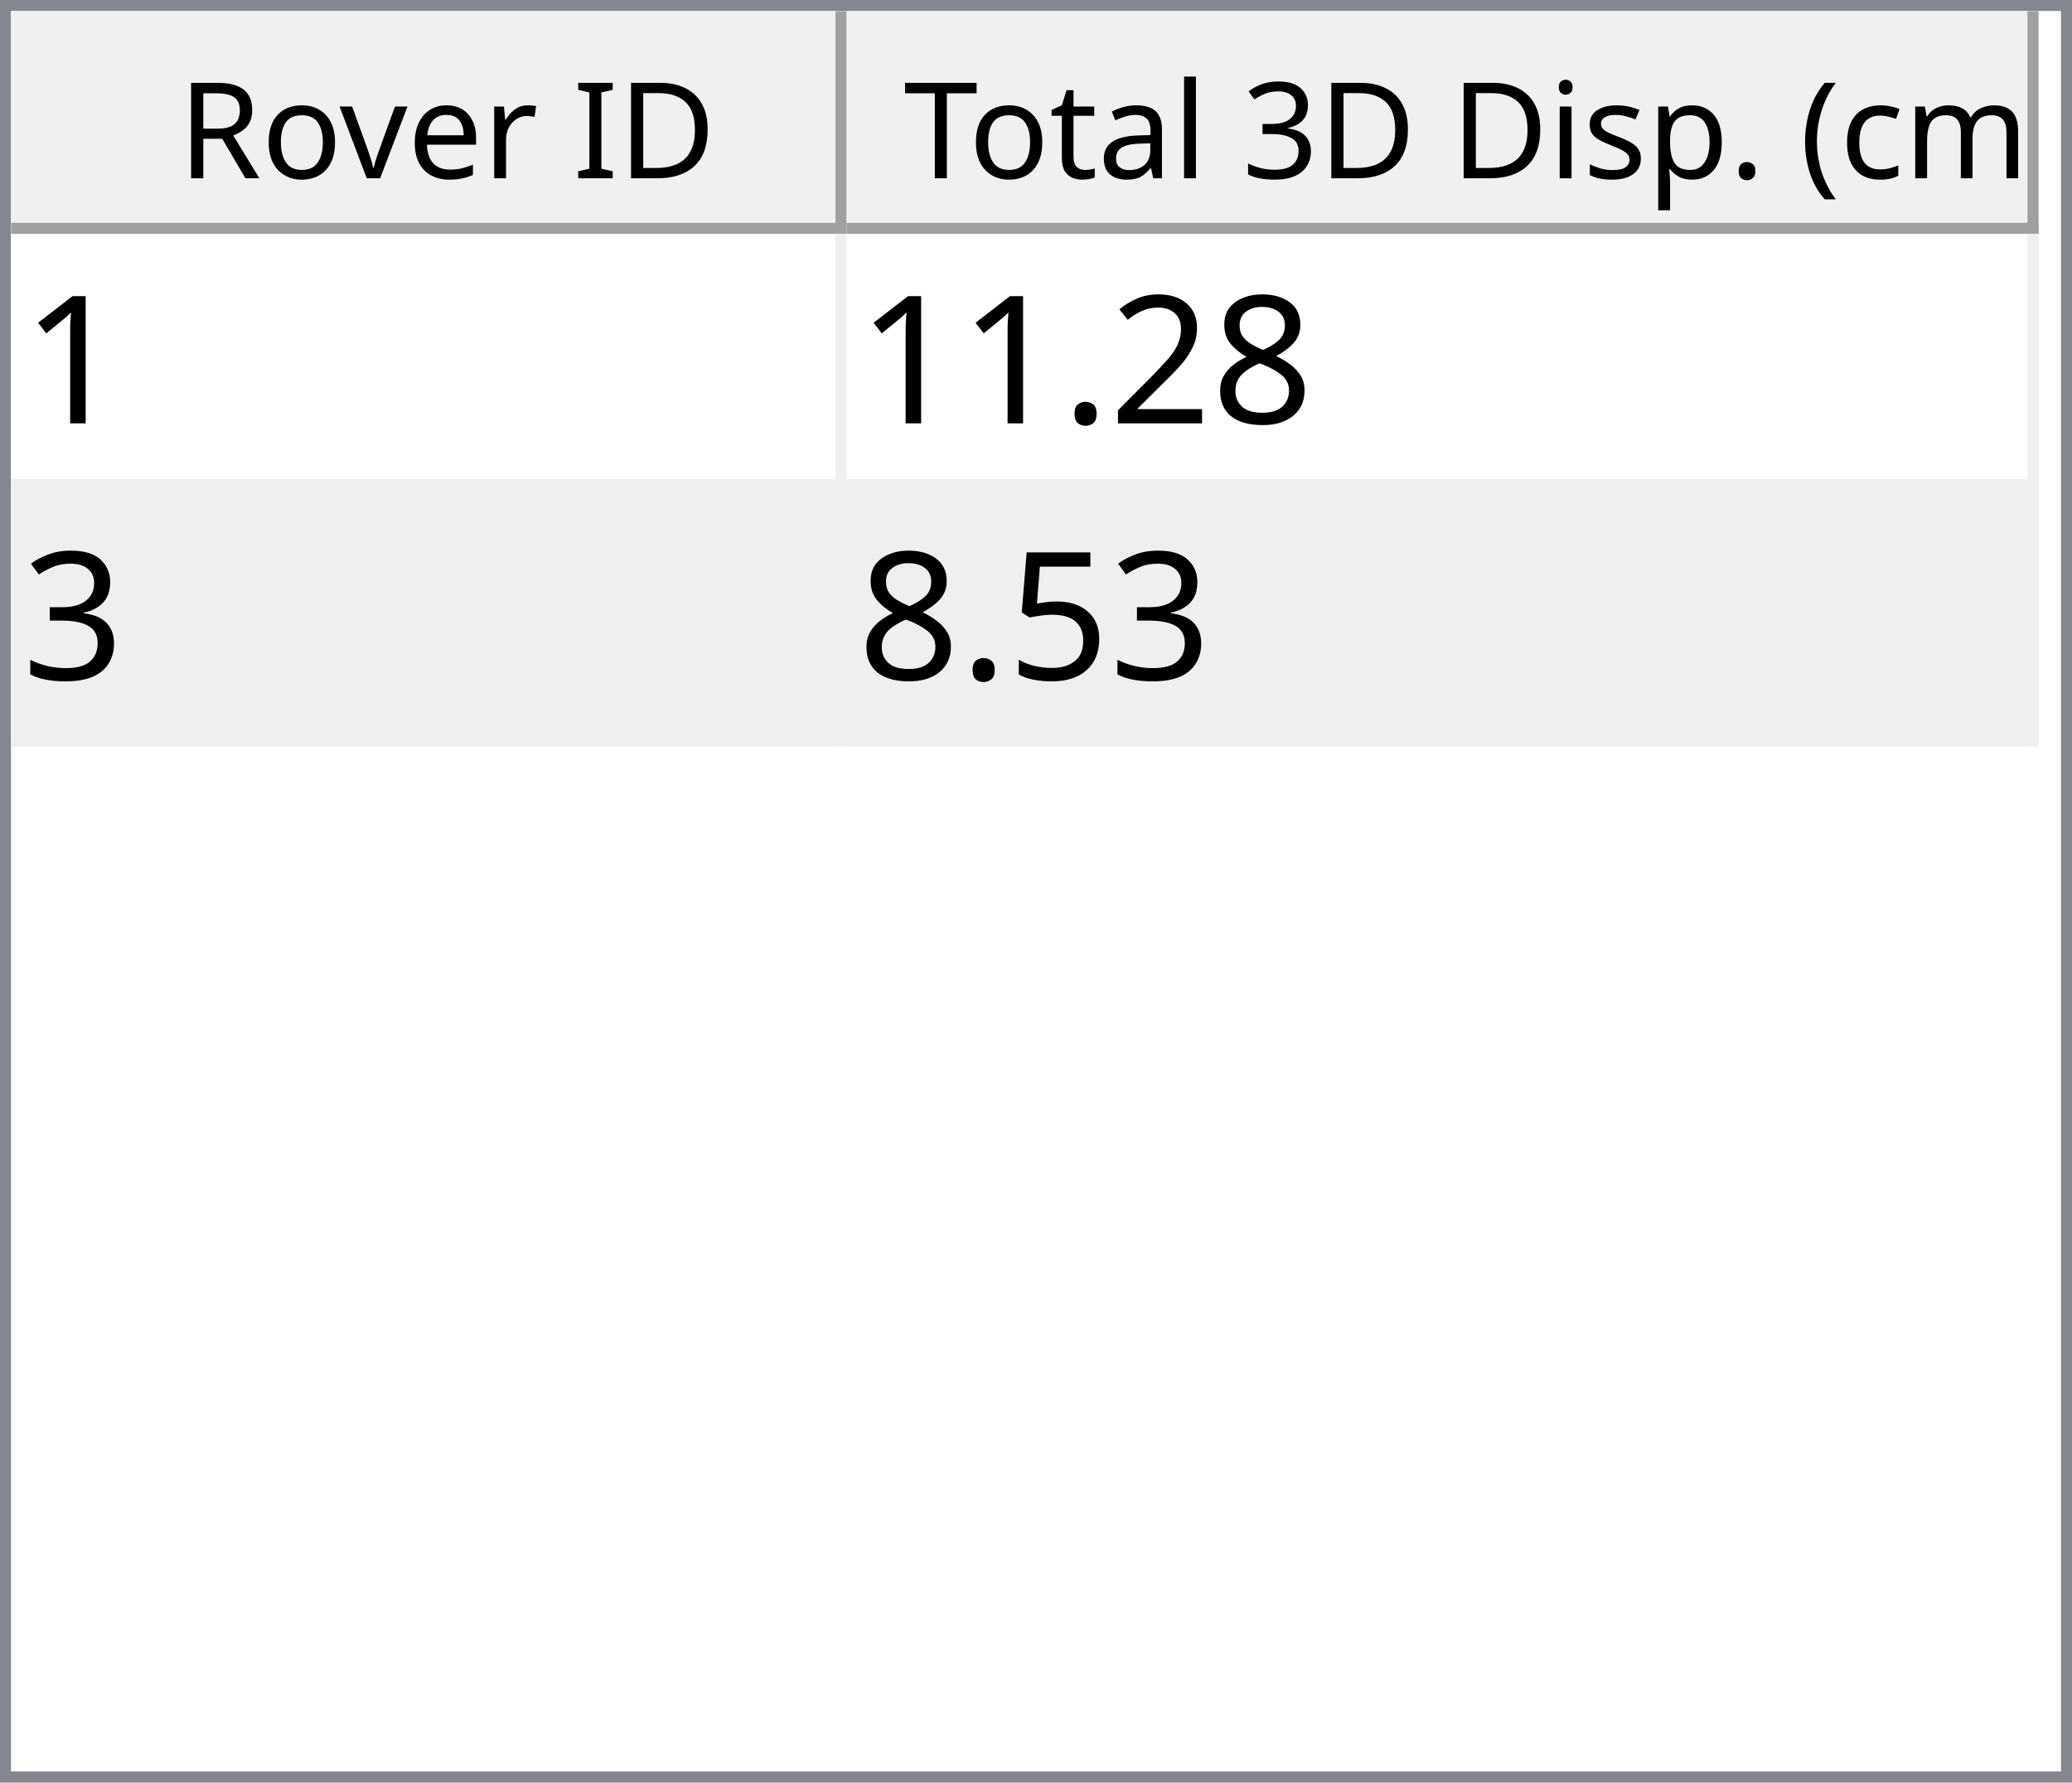
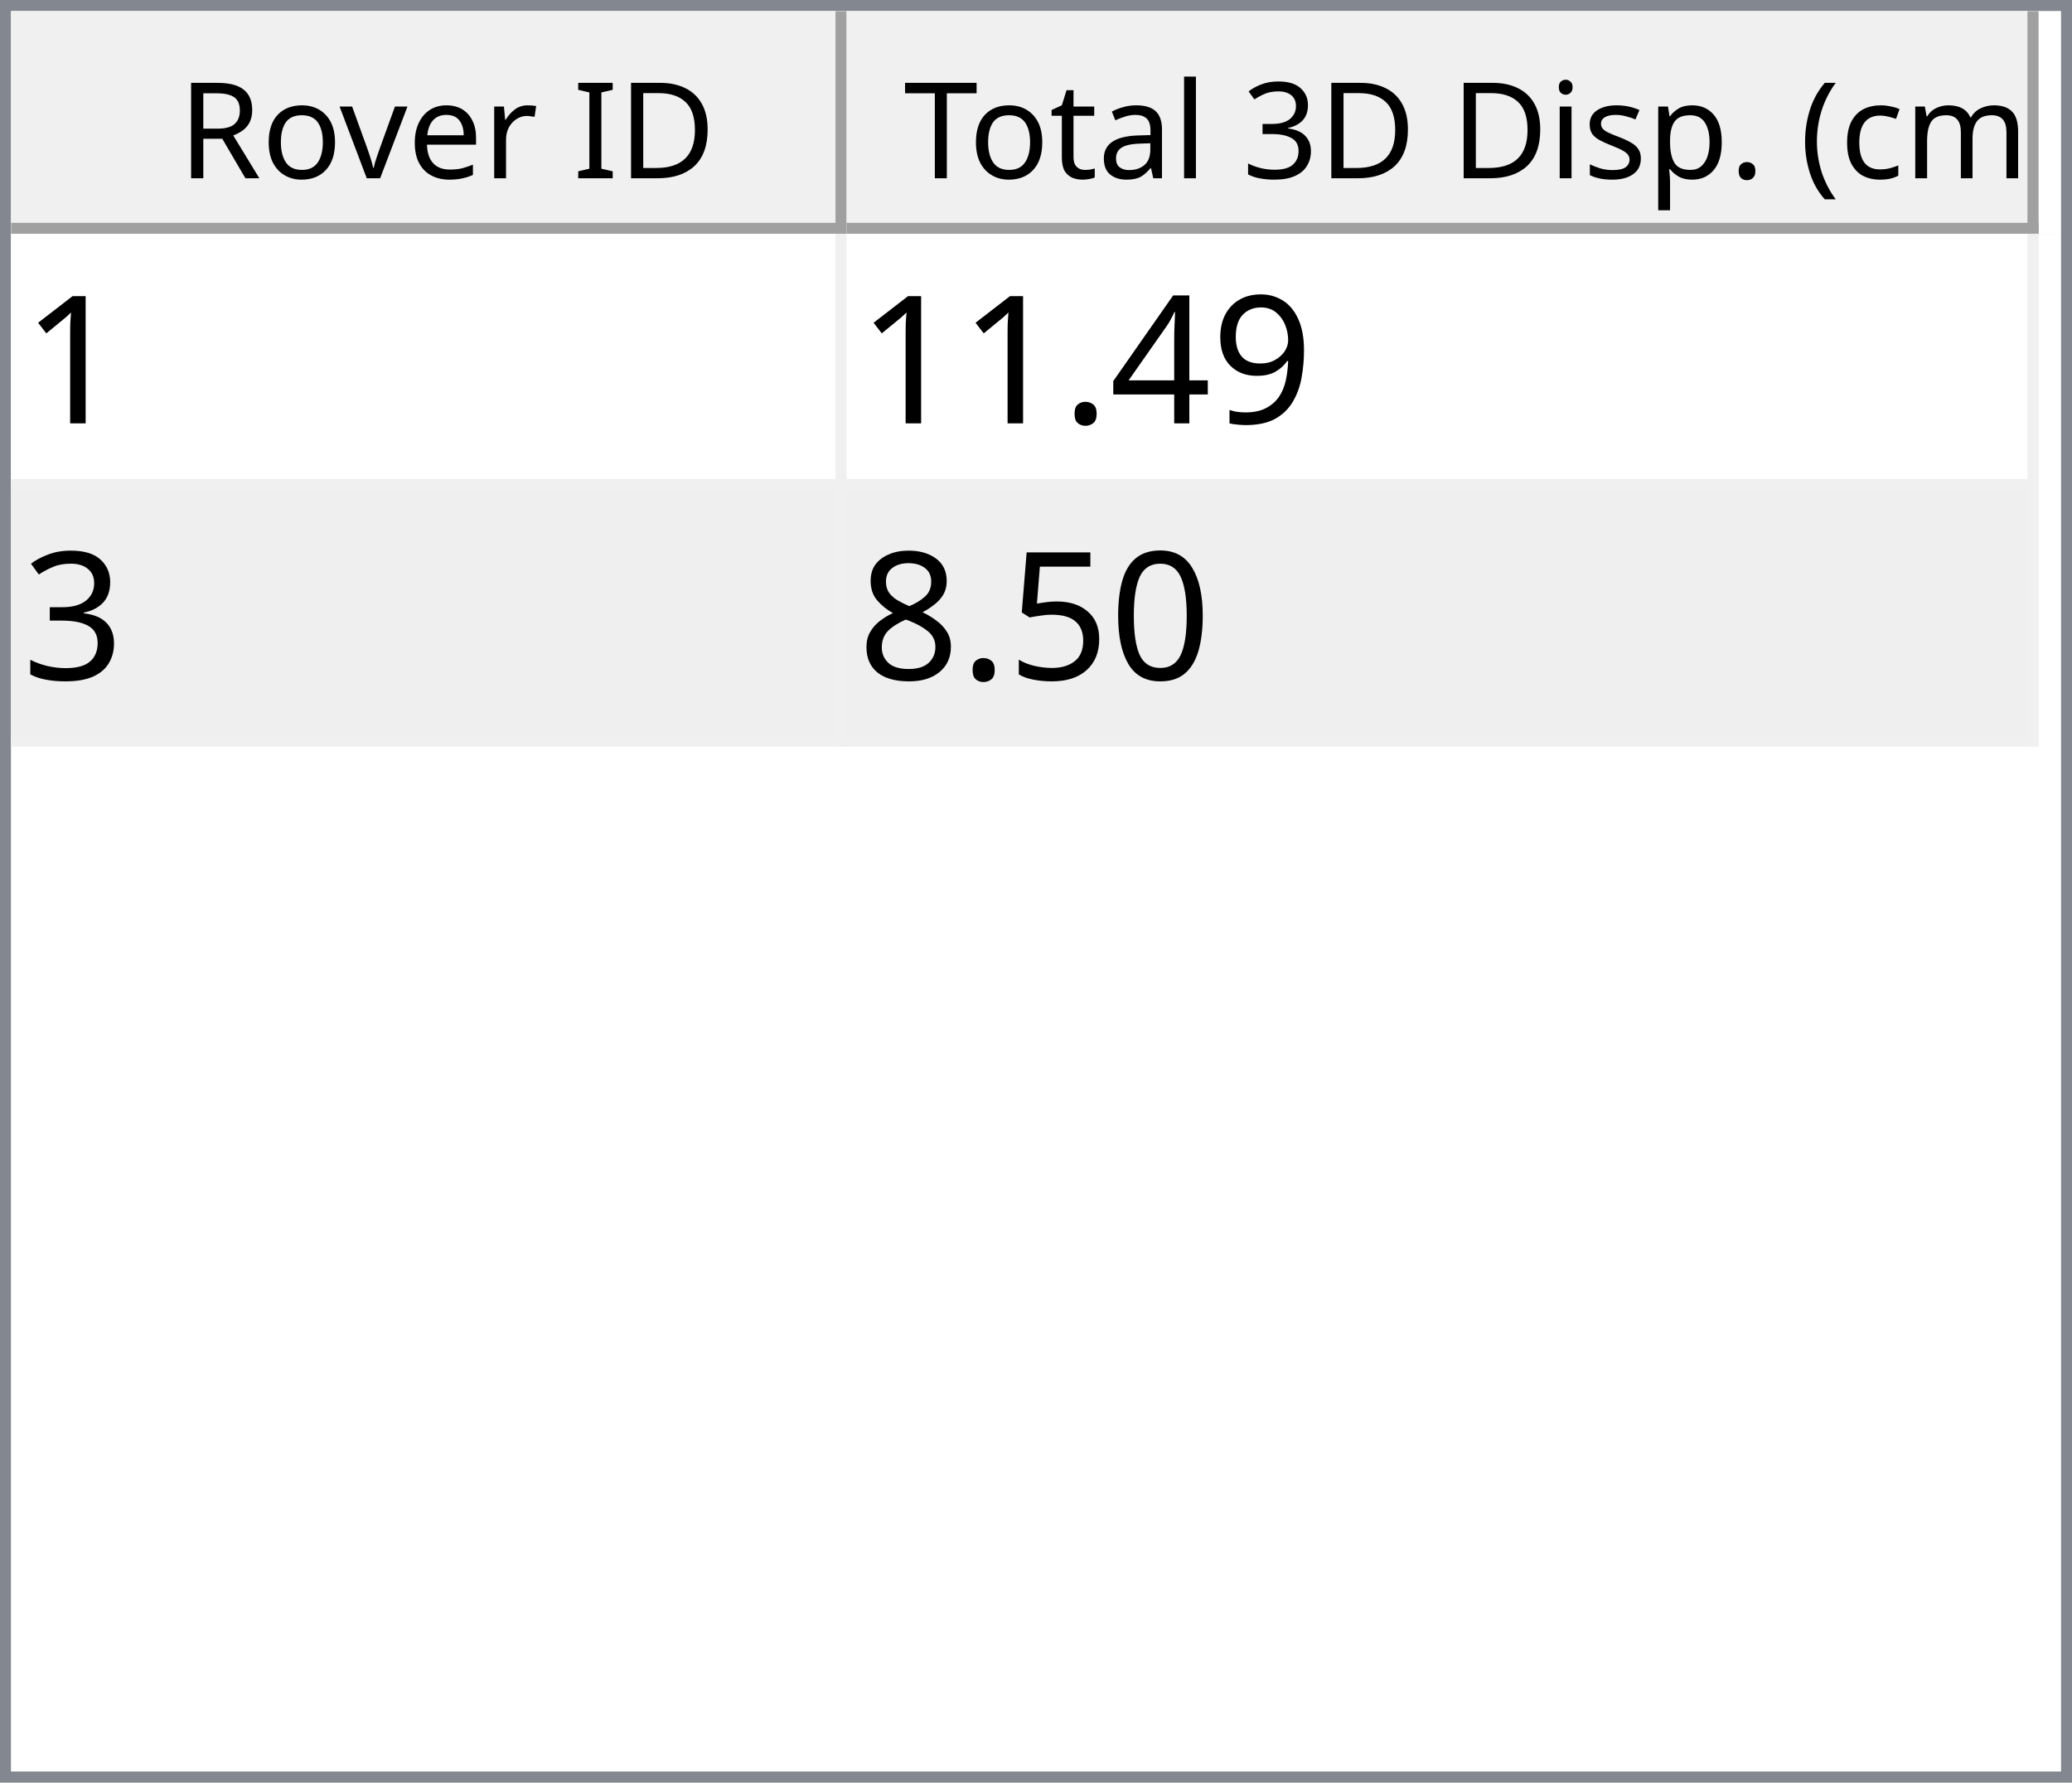
<svg xmlns="http://www.w3.org/2000/svg" style="fill-opacity:1; color-rendering:auto; color-interpolation:auto; text-rendering:auto; stroke:black; stroke-linecap:square; stroke-miterlimit:10; shape-rendering:auto; stroke-opacity:1; fill:black; stroke-dasharray:none; font-weight:normal; stroke-width:1; font-family:'Dialog'; font-style:normal; stroke-linejoin:miter; font-size:12px; stroke-dashoffset:0; image-rendering:auto;" width="186" height="160">
  <defs id="genericDefs" />
  <g>
    <defs id="defs1">
      <clipPath clipPathUnits="userSpaceOnUse" id="clipPath1">
        <path d="M0 0 L186 0 L186 160 L0 160 L0 0 Z" />
      </clipPath>
      <clipPath clipPathUnits="userSpaceOnUse" id="clipPath2">
        <path d="M0 0 L0 160 L186 160 L186 0 Z" />
      </clipPath>
      <clipPath clipPathUnits="userSpaceOnUse" id="clipPath3">
        <path d="M0 0 L0 20 L184 20 L184 0 Z" />
      </clipPath>
      <clipPath clipPathUnits="userSpaceOnUse" id="clipPath4">
        <path d="M0 0 L0 20 L75 20 L75 0 Z" />
      </clipPath>
      <clipPath clipPathUnits="userSpaceOnUse" id="clipPath5">
        <path d="M1 1 L1 19 L74 19 L74 1 Z" />
      </clipPath>
      <clipPath clipPathUnits="userSpaceOnUse" id="clipPath6">
        <path d="M0 0 L0 18 L73 18 L73 0 Z" />
      </clipPath>
      <clipPath clipPathUnits="userSpaceOnUse" id="clipPath7">
        <path d="M-0.5 -0.5 L-0.5 19.5 L74.5 19.5 L74.5 -0.5 Z" />
      </clipPath>
      <clipPath clipPathUnits="userSpaceOnUse" id="clipPath8">
        <path d="M0 0 L0 20 L107 20 L107 0 Z" />
      </clipPath>
      <clipPath clipPathUnits="userSpaceOnUse" id="clipPath9">
        <path d="M1 1 L1 19 L106 19 L106 1 Z" />
      </clipPath>
      <clipPath clipPathUnits="userSpaceOnUse" id="clipPath10">
        <path d="M0 0 L0 18 L105 18 L105 0 Z" />
      </clipPath>
      <clipPath clipPathUnits="userSpaceOnUse" id="clipPath11">
        <path d="M-0.5 -0.5 L-0.5 19.5 L106.5 19.5 L106.5 -0.5 Z" />
      </clipPath>
      <clipPath clipPathUnits="userSpaceOnUse" id="clipPath12">
        <path d="M0 0 L0 138 L184 138 L184 0 Z" />
      </clipPath>
      <clipPath clipPathUnits="userSpaceOnUse" id="clipPath13">
        <path d="M0 0 L0 46 L182 46 L182 0 Z" />
      </clipPath>
      <clipPath clipPathUnits="userSpaceOnUse" id="clipPath14">
        <path d="M-0.5 -0.5 L-0.5 45.5 L181.5 45.5 L181.5 -0.5 Z" />
      </clipPath>
      <clipPath clipPathUnits="userSpaceOnUse" id="clipPath15">
        <path d="M0 0 L0 22 L74 22 L74 0 Z" />
      </clipPath>
      <clipPath clipPathUnits="userSpaceOnUse" id="clipPath16">
        <path d="M0 0 L0 22 L106 22 L106 0 Z" />
      </clipPath>
      <font horiz-adv-x="64.551" id="font1">
        <font-face ascent="107.91" descent="25.098" units-per-em="100" style="font-style:normal; font-family:Segoe UI; font-weight:normal;" />
        <missing-glyph horiz-adv-x="64.551" d="M8.109 0 L8.109 68.266 L56.453 68.266 L56.453 0 L8.109 0 ZM15.328 7.234 L49.219 7.234 L49.219 61.031 L15.328 61.031 L15.328 7.234 Z" />
        <glyph unicode="D" horiz-adv-x="70.117" d="M9.188 0 L9.188 70.016 L28.516 70.016 Q65.531 70.016 65.531 35.891 Q65.531 19.672 55.25 9.836 Q44.969 0 27.734 0 L9.188 0 ZM17.391 62.594 L17.391 7.422 L27.828 7.422 Q41.609 7.422 49.273 14.797 Q56.938 22.172 56.938 35.688 Q56.938 62.594 28.328 62.594 L17.391 62.594 Z" />
        <glyph unicode="I" horiz-adv-x="26.611" d="M17.391 0 L9.188 0 L9.188 70.016 L17.391 70.016 L17.391 0 Z" />
        <glyph unicode=" " horiz-adv-x="27.393" d="" />
        <glyph unicode="r" horiz-adv-x="34.766" d="M34.188 41.891 Q32.078 43.5 28.125 43.5 Q23 43.5 19.555 38.672 Q16.109 33.844 16.109 25.484 L16.109 0 L8.109 0 L8.109 50 L16.109 50 L16.109 39.703 L16.312 39.703 Q18.016 44.969 21.531 47.922 Q25.047 50.875 29.391 50.875 Q32.516 50.875 34.188 50.203 L34.188 41.891 Z" />
        <glyph unicode="e" horiz-adv-x="52.295" d="M48.297 23 L12.984 23 Q13.188 14.656 17.484 10.109 Q21.781 5.562 29.297 5.562 Q37.75 5.562 44.828 11.141 L44.828 3.609 Q38.234 -1.172 27.391 -1.172 Q16.797 -1.172 10.742 5.641 Q4.688 12.453 4.688 24.812 Q4.688 36.469 11.305 43.82 Q17.922 51.172 27.734 51.172 Q37.547 51.172 42.922 44.828 Q48.297 38.484 48.297 27.203 L48.297 23 ZM40.094 29.781 Q40.047 36.719 36.75 40.578 Q33.453 44.438 27.594 44.438 Q21.922 44.438 17.969 40.383 Q14.016 36.328 13.094 29.781 L40.094 29.781 Z" />
        <glyph unicode="v" horiz-adv-x="47.9" d="M47.406 50 L27.484 0 L19.625 0 L0.688 50 L9.469 50 L22.172 13.672 Q23.578 9.672 23.922 6.688 L24.125 6.688 Q24.609 10.453 25.688 13.484 L38.969 50 L47.406 50 Z" />
        <glyph unicode="o" horiz-adv-x="58.594" d="M29 -1.172 Q17.922 -1.172 11.305 5.836 Q4.688 12.844 4.688 24.422 Q4.688 37.016 11.57 44.094 Q18.453 51.172 30.172 51.172 Q41.359 51.172 47.633 44.289 Q53.906 37.406 53.906 25.203 Q53.906 13.234 47.141 6.031 Q40.375 -1.172 29 -1.172 ZM29.594 44.438 Q21.875 44.438 17.383 39.188 Q12.891 33.938 12.891 24.703 Q12.891 15.828 17.43 10.695 Q21.969 5.562 29.594 5.562 Q37.359 5.562 41.531 10.594 Q45.703 15.625 45.703 24.906 Q45.703 34.281 41.531 39.359 Q37.359 44.438 29.594 44.438 Z" />
        <glyph unicode="R" horiz-adv-x="59.814" d="M59.375 0 L49.609 0 L37.891 19.625 Q36.281 22.359 34.766 24.289 Q33.25 26.219 31.664 27.438 Q30.078 28.656 28.25 29.219 Q26.422 29.781 24.125 29.781 L17.391 29.781 L17.391 0 L9.188 0 L9.188 70.016 L30.078 70.016 Q34.672 70.016 38.555 68.867 Q42.438 67.719 45.289 65.375 Q48.141 63.031 49.758 59.547 Q51.375 56.062 51.375 51.375 Q51.375 47.703 50.273 44.656 Q49.172 41.609 47.148 39.211 Q45.125 36.812 42.266 35.133 Q39.406 33.453 35.844 32.516 L35.844 32.328 Q37.594 31.547 38.891 30.547 Q40.188 29.547 41.359 28.18 Q42.531 26.812 43.68 25.078 Q44.828 23.344 46.234 21.047 L59.375 0 ZM17.391 62.594 L17.391 37.203 L28.516 37.203 Q31.594 37.203 34.203 38.133 Q36.812 39.062 38.719 40.797 Q40.625 42.531 41.703 45.047 Q42.781 47.562 42.781 50.688 Q42.781 56.297 39.141 59.445 Q35.5 62.594 28.609 62.594 L17.391 62.594 Z" />
        <glyph unicode=")" horiz-adv-x="30.176" d="M8.297 -15.922 L1.172 -15.922 Q16.406 2.344 16.406 26.812 Q16.406 51.469 1.078 70.016 L8.297 70.016 Q23.531 52.156 23.531 26.703 Q23.531 1.375 8.297 -15.922 Z" />
        <glyph unicode="m" horiz-adv-x="86.133" d="M79.109 0 L71.094 0 L71.094 28.719 Q71.094 37.016 68.531 40.727 Q65.969 44.438 59.906 44.438 Q54.781 44.438 51.195 39.75 Q47.609 35.062 47.609 28.516 L47.609 0 L39.594 0 L39.594 29.688 Q39.594 44.438 28.219 44.438 Q22.953 44.438 19.531 40.016 Q16.109 35.594 16.109 28.516 L16.109 0 L8.109 0 L8.109 50 L16.109 50 L16.109 42.094 L16.312 42.094 Q21.625 51.172 31.844 51.172 Q36.969 51.172 40.773 48.312 Q44.578 45.453 46 40.828 Q51.562 51.172 62.594 51.172 Q79.109 51.172 79.109 30.812 L79.109 0 Z" />
        <glyph unicode="c" horiz-adv-x="46.191" d="M42.188 2.297 Q36.422 -1.172 28.516 -1.172 Q17.828 -1.172 11.258 5.789 Q4.688 12.75 4.688 23.828 Q4.688 36.188 11.766 43.68 Q18.844 51.172 30.672 51.172 Q37.25 51.172 42.281 48.734 L42.281 40.531 Q36.719 44.438 30.375 44.438 Q22.703 44.438 17.797 38.945 Q12.891 33.453 12.891 24.516 Q12.891 15.719 17.508 10.641 Q22.125 5.562 29.891 5.562 Q36.422 5.562 42.188 9.906 L42.188 2.297 Z" />
        <glyph unicode="(" horiz-adv-x="30.176" d="M29.109 -15.922 L21.969 -15.922 Q6.844 1.375 6.844 26.703 Q6.844 52.156 21.969 70.016 L29.203 70.016 Q13.875 51.469 13.875 26.812 Q13.875 2.344 29.109 -15.922 Z" />
        <glyph unicode="." horiz-adv-x="21.68" d="M10.891 -1.078 Q8.641 -1.078 7.055 0.539 Q5.469 2.156 5.469 4.391 Q5.469 6.641 7.055 8.273 Q8.641 9.906 10.891 9.906 Q13.188 9.906 14.797 8.273 Q16.406 6.641 16.406 4.391 Q16.406 2.156 14.797 0.539 Q13.188 -1.078 10.891 -1.078 Z" />
        <glyph unicode="p" horiz-adv-x="58.789" d="M16.312 7.234 L16.109 7.234 L16.109 -23 L8.109 -23 L8.109 50 L16.109 50 L16.109 41.219 L16.312 41.219 Q22.219 51.172 33.594 51.172 Q43.266 51.172 48.688 44.461 Q54.109 37.75 54.109 26.469 Q54.109 13.922 48 6.375 Q41.891 -1.172 31.297 -1.172 Q21.578 -1.172 16.312 7.234 ZM16.109 27.391 L16.109 20.406 Q16.109 14.203 20.141 9.883 Q24.172 5.562 30.375 5.562 Q37.641 5.562 41.773 11.133 Q45.906 16.703 45.906 26.609 Q45.906 34.969 42.047 39.703 Q38.188 44.438 31.594 44.438 Q24.609 44.438 20.359 39.578 Q16.109 34.719 16.109 27.391 Z" />
        <glyph unicode="s" horiz-adv-x="42.432" d="M5.078 1.812 L5.078 10.406 Q11.625 5.562 19.484 5.562 Q30.031 5.562 30.031 12.594 Q30.031 14.594 29.125 15.992 Q28.219 17.391 26.68 18.461 Q25.141 19.531 23.07 20.383 Q21 21.234 18.609 22.172 Q15.281 23.484 12.766 24.828 Q10.25 26.172 8.57 27.859 Q6.891 29.547 6.031 31.695 Q5.172 33.844 5.172 36.719 Q5.172 40.234 6.789 42.945 Q8.406 45.656 11.086 47.484 Q13.766 49.312 17.211 50.242 Q20.656 51.172 24.312 51.172 Q30.812 51.172 35.938 48.922 L35.938 40.828 Q30.422 44.438 23.25 44.438 Q21 44.438 19.195 43.922 Q17.391 43.406 16.094 42.477 Q14.797 41.547 14.086 40.258 Q13.375 38.969 13.375 37.406 Q13.375 35.453 14.086 34.133 Q14.797 32.812 16.164 31.789 Q17.531 30.766 19.484 29.938 Q21.438 29.109 23.922 28.125 Q27.25 26.859 29.883 25.516 Q32.516 24.172 34.375 22.484 Q36.234 20.797 37.234 18.602 Q38.234 16.406 38.234 13.375 Q38.234 9.672 36.602 6.938 Q34.969 4.203 32.234 2.398 Q29.5 0.594 25.93 -0.289 Q22.359 -1.172 18.453 -1.172 Q10.75 -1.172 5.078 1.812 Z" />
        <glyph unicode="i" horiz-adv-x="24.219" d="M12.203 62.703 Q10.062 62.703 8.547 64.164 Q7.031 65.625 7.031 67.875 Q7.031 70.125 8.547 71.609 Q10.062 73.094 12.203 73.094 Q14.406 73.094 15.945 71.609 Q17.484 70.125 17.484 67.875 Q17.484 65.719 15.945 64.211 Q14.406 62.703 12.203 62.703 ZM16.109 0 L8.109 0 L8.109 50 L16.109 50 L16.109 0 Z" />
        <glyph unicode="3" horiz-adv-x="53.906" d="M46.531 19.828 Q46.531 15.094 44.75 11.211 Q42.969 7.328 39.719 4.57 Q36.469 1.812 31.93 0.297 Q27.391 -1.219 21.922 -1.219 Q11.922 -1.219 6 2.594 L6 11.188 Q13.094 5.609 22.219 5.609 Q25.875 5.609 28.828 6.539 Q31.781 7.469 33.906 9.227 Q36.031 10.984 37.18 13.477 Q38.328 15.969 38.328 19.094 Q38.328 32.812 18.797 32.812 L12.984 32.812 L12.984 39.594 L18.5 39.594 Q35.797 39.594 35.797 52.484 Q35.797 64.406 22.609 64.406 Q15.188 64.406 8.688 59.422 L8.688 67.188 Q15.375 71.188 24.609 71.188 Q29 71.188 32.57 69.969 Q36.141 68.75 38.68 66.555 Q41.219 64.359 42.609 61.281 Q44 58.203 44 54.5 Q44 40.672 30.031 36.719 L30.031 36.531 Q33.594 36.141 36.625 34.797 Q39.656 33.453 41.852 31.305 Q44.047 29.156 45.289 26.25 Q46.531 23.344 46.531 19.828 Z" />
        <glyph unicode="l" horiz-adv-x="24.219" d="M16.109 0 L8.109 0 L8.109 74.031 L16.109 74.031 L16.109 0 Z" />
        <glyph unicode="a" horiz-adv-x="50.879" d="M43.891 0 L35.891 0 L35.891 7.812 L35.688 7.812 Q30.469 -1.172 20.312 -1.172 Q12.844 -1.172 8.617 2.781 Q4.391 6.734 4.391 13.281 Q4.391 27.297 20.906 29.594 L35.891 31.688 Q35.891 44.438 25.594 44.438 Q16.547 44.438 9.281 38.281 L9.281 46.484 Q16.656 51.172 26.266 51.172 Q43.891 51.172 43.891 32.516 L43.891 0 ZM35.891 25.297 L23.828 23.641 Q18.266 22.859 15.43 20.875 Q12.594 18.891 12.594 13.875 Q12.594 10.203 15.211 7.883 Q17.828 5.562 22.172 5.562 Q28.125 5.562 32.008 9.742 Q35.891 13.922 35.891 20.312 L35.891 25.297 Z" />
        <glyph unicode="t" horiz-adv-x="33.887" d="M31.297 0.484 Q28.469 -1.078 23.828 -1.078 Q10.688 -1.078 10.688 13.578 L10.688 43.172 L2.094 43.172 L2.094 50 L10.688 50 L10.688 62.203 L18.703 64.797 L18.703 50 L31.297 50 L31.297 43.172 L18.703 43.172 L18.703 14.984 Q18.703 9.969 20.414 7.82 Q22.125 5.672 26.078 5.672 Q29.109 5.672 31.297 7.328 L31.297 0.484 Z" />
        <glyph unicode="T" horiz-adv-x="52.393" d="M50.594 62.594 L30.375 62.594 L30.375 0 L22.172 0 L22.172 62.594 L2 62.594 L2 70.016 L50.594 70.016 L50.594 62.594 Z" />
      </font>
      <font horiz-adv-x="75.0" id="font2">
        <font-face ascent="100.537" descent="21.973" units-per-em="100" style="font-style:normal; font-family:sans-serif; font-weight:normal;" />
        <missing-glyph horiz-adv-x="75.0" d="M12.5 0 L12.5 62.5 L62.5 62.5 L62.5 0 L12.5 0 ZM14.062 1.562 L60.938 1.562 L60.938 60.938 L14.062 60.938 L14.062 1.562 Z" />
        <glyph unicode="1" horiz-adv-x="55.615" d="M37.25 0 L28.469 0 L28.469 56 Q25.297 52.984 20.141 49.953 Q14.984 46.922 10.891 45.406 L10.891 53.906 Q18.266 57.375 23.781 62.305 Q29.297 67.234 31.594 71.875 L37.25 71.875 L37.25 0 Z" />
-         <glyph unicode="8" horiz-adv-x="55.615" d="M17.672 38.812 Q12.203 40.828 9.57 44.539 Q6.938 48.25 6.938 53.422 Q6.938 61.234 12.555 66.555 Q18.172 71.875 27.484 71.875 Q36.859 71.875 42.578 66.43 Q48.297 60.984 48.297 53.172 Q48.297 48.188 45.68 44.508 Q43.062 40.828 37.75 38.812 Q44.344 36.672 47.781 31.883 Q51.219 27.094 51.219 20.453 Q51.219 11.281 44.727 5.031 Q38.234 -1.219 27.641 -1.219 Q17.047 -1.219 10.547 5.055 Q4.047 11.328 4.047 20.703 Q4.047 27.688 7.594 32.398 Q11.141 37.109 17.672 38.812 ZM15.922 53.719 Q15.922 48.641 19.195 45.414 Q22.469 42.188 27.688 42.188 Q32.766 42.188 36.016 45.383 Q39.266 48.578 39.266 53.219 Q39.266 58.062 35.914 61.359 Q32.562 64.656 27.594 64.656 Q22.562 64.656 19.242 61.43 Q15.922 58.203 15.922 53.719 ZM13.094 20.656 Q13.094 16.891 14.875 13.375 Q16.656 9.859 20.172 7.93 Q23.688 6 27.734 6 Q34.031 6 38.133 10.055 Q42.234 14.109 42.234 20.359 Q42.234 26.703 38.016 30.859 Q33.797 35.016 27.438 35.016 Q21.234 35.016 17.164 30.914 Q13.094 26.812 13.094 20.656 Z" />
-         <glyph unicode="2" horiz-adv-x="55.615" d="M50.344 8.453 L50.344 0 L3.031 0 Q2.938 3.172 4.047 6.109 Q5.859 10.938 9.836 15.625 Q13.812 20.312 21.344 26.469 Q33.016 36.031 37.117 41.625 Q41.219 47.219 41.219 52.203 Q41.219 57.422 37.477 61.008 Q33.734 64.594 27.734 64.594 Q21.391 64.594 17.578 60.789 Q13.766 56.984 13.719 50.25 L4.688 51.172 Q5.609 61.281 11.664 66.578 Q17.719 71.875 27.938 71.875 Q38.234 71.875 44.242 66.164 Q50.25 60.453 50.25 52 Q50.25 47.703 48.492 43.555 Q46.734 39.406 42.656 34.812 Q38.578 30.219 29.109 22.219 Q21.188 15.578 18.945 13.211 Q16.703 10.844 15.234 8.453 L50.344 8.453 Z" />
+         <glyph unicode="9" horiz-adv-x="55.615" d="M5.469 16.547 L13.922 17.328 Q14.984 11.375 18.016 8.688 Q21.047 6 25.781 6 Q29.828 6 32.883 7.859 Q35.938 9.719 37.891 12.82 Q39.844 15.922 41.164 21.195 Q42.484 26.469 42.484 31.938 Q42.484 32.516 42.438 33.688 Q39.797 29.5 35.234 26.883 Q30.672 24.266 25.344 24.266 Q16.453 24.266 10.305 30.711 Q4.156 37.156 4.156 47.703 Q4.156 58.594 10.578 65.234 Q17 71.875 26.656 71.875 Q33.641 71.875 39.43 68.117 Q45.219 64.359 48.219 57.398 Q51.219 50.438 51.219 37.25 Q51.219 23.531 48.242 15.406 Q45.266 7.281 39.383 3.031 Q33.5 -1.219 25.594 -1.219 Q17.188 -1.219 11.867 3.445 Q6.547 8.109 5.469 16.547 ZM41.453 48.141 Q41.453 55.719 37.43 60.156 Q33.406 64.594 27.734 64.594 Q21.875 64.594 17.531 59.812 Q13.188 55.031 13.188 47.406 Q13.188 40.578 17.312 36.305 Q21.438 32.031 27.484 32.031 Q33.594 32.031 37.523 36.305 Q41.453 40.578 41.453 48.141 Z" />
+         <glyph unicode="4" horiz-adv-x="55.615" d="M32.328 0 L32.328 17.141 L1.266 17.141 L1.266 25.203 L33.938 71.578 L41.109 71.578 L41.109 25.203 L50.781 25.203 L50.781 17.141 L41.109 17.141 L41.109 0 L32.328 0 ZM32.328 25.203 L32.328 57.469 L9.906 25.203 L32.328 25.203 Z" />
        <glyph unicode="." horiz-adv-x="27.783" d="M9.078 0 L9.078 10.016 L19.094 10.016 L19.094 0 L9.078 0 Z" />
        <glyph unicode="3" horiz-adv-x="55.615" d="M4.203 18.891 L12.984 20.062 Q14.5 12.594 18.141 9.297 Q21.781 6 27 6 Q33.203 6 37.477 10.297 Q41.75 14.594 41.75 20.953 Q41.75 27 37.797 30.93 Q33.844 34.859 27.734 34.859 Q25.25 34.859 21.531 33.891 L22.516 41.609 Q23.391 41.5 23.922 41.5 Q29.547 41.5 34.039 44.43 Q38.531 47.359 38.531 53.469 Q38.531 58.297 35.258 61.477 Q31.984 64.656 26.812 64.656 Q21.688 64.656 18.266 61.43 Q14.844 58.203 13.875 51.766 L5.078 53.328 Q6.688 62.156 12.398 67.016 Q18.109 71.875 26.609 71.875 Q32.469 71.875 37.398 69.359 Q42.328 66.844 44.945 62.5 Q47.562 58.156 47.562 53.266 Q47.562 48.641 45.07 44.828 Q42.578 41.016 37.703 38.766 Q44.047 37.312 47.562 32.695 Q51.078 28.078 51.078 21.141 Q51.078 11.766 44.242 5.25 Q37.406 -1.266 26.953 -1.266 Q17.531 -1.266 11.305 4.352 Q5.078 9.969 4.203 18.891 Z" />
+         <glyph unicode="0" horiz-adv-x="55.615" d="M4.156 35.297 Q4.156 48 6.766 55.742 Q9.375 63.484 14.523 67.68 Q19.672 71.875 27.484 71.875 Q33.25 71.875 37.594 69.555 Q41.938 67.234 44.773 62.867 Q47.609 58.5 49.219 52.227 Q50.828 45.953 50.828 35.297 Q50.828 22.703 48.242 14.969 Q45.656 7.234 40.508 3.008 Q35.359 -1.219 27.484 -1.219 Q17.141 -1.219 11.234 6.203 Q4.156 15.141 4.156 35.297 ZM13.188 35.297 Q13.188 17.672 17.312 11.836 Q21.438 6 27.484 6 Q33.547 6 37.672 11.859 Q41.797 17.719 41.797 35.297 Q41.797 52.984 37.672 58.789 Q33.547 64.594 27.391 64.594 Q21.344 64.594 17.719 59.469 Q13.188 52.938 13.188 35.297 Z" />
        <glyph unicode="5" horiz-adv-x="55.615" d="M4.156 18.75 L13.375 19.531 Q14.406 12.797 18.141 9.398 Q21.875 6 27.156 6 Q33.5 6 37.891 10.789 Q42.281 15.578 42.281 23.484 Q42.281 31 38.062 35.352 Q33.844 39.703 27 39.703 Q22.75 39.703 19.336 37.773 Q15.922 35.844 13.969 32.766 L5.719 33.844 L12.641 70.609 L48.25 70.609 L48.25 62.203 L19.672 62.203 L15.828 42.969 Q22.266 47.469 29.344 47.469 Q38.719 47.469 45.164 40.969 Q51.609 34.469 51.609 24.266 Q51.609 14.547 45.953 7.469 Q39.062 -1.219 27.156 -1.219 Q17.391 -1.219 11.211 4.25 Q5.031 9.719 4.156 18.75 Z" />
+         <glyph unicode="8" horiz-adv-x="55.615" d="M17.672 38.812 Q12.203 40.828 9.57 44.539 Q6.938 48.25 6.938 53.422 Q6.938 61.234 12.555 66.555 Q18.172 71.875 27.484 71.875 Q36.859 71.875 42.578 66.43 Q48.297 60.984 48.297 53.172 Q48.297 48.188 45.68 44.508 Q43.062 40.828 37.75 38.812 Q44.344 36.672 47.781 31.883 Q51.219 27.094 51.219 20.453 Q51.219 11.281 44.727 5.031 Q38.234 -1.219 27.641 -1.219 Q17.047 -1.219 10.547 5.055 Q4.047 11.328 4.047 20.703 Q4.047 27.688 7.594 32.398 Q11.141 37.109 17.672 38.812 ZM15.922 53.719 Q15.922 48.641 19.195 45.414 Q22.469 42.188 27.688 42.188 Q32.766 42.188 36.016 45.383 Q39.266 48.578 39.266 53.219 Q39.266 58.062 35.914 61.359 Q32.562 64.656 27.594 64.656 Q22.562 64.656 19.242 61.43 Q15.922 58.203 15.922 53.719 ZM13.094 20.656 Q13.094 16.891 14.875 13.375 Q16.656 9.859 20.172 7.93 Q23.688 6 27.734 6 Q34.031 6 38.133 10.055 Q42.234 14.109 42.234 20.359 Q42.234 26.703 38.016 30.859 Q33.797 35.016 27.438 35.016 Q21.234 35.016 17.164 30.914 Q13.094 26.812 13.094 20.656 Z" />
      </font>
    </defs>
    <g style="fill:white; stroke:white;">
      <rect x="0" y="0" width="186" style="clip-path:url(#clipPath1); stroke:none;" height="160" />
    </g>
    <g style="fill:white; text-rendering:optimizeSpeed; color-rendering:optimizeSpeed; image-rendering:optimizeSpeed; shape-rendering:crispEdges; stroke:white; color-interpolation:sRGB;">
      <rect x="0" width="186" height="160" y="0" style="stroke:none;" />
      <path style="stroke:none;" d="M0 160 L186 160 L186 0 L0 0 Z" />
    </g>
    <g style="fill:rgb(240,240,240); font-family:'Segoe UI'; stroke:rgb(240,240,240);">
      <rect x="0" y="0" width="186" style="clip-path:url(#clipPath2); stroke:none;" height="160" />
    </g>
    <g style="fill:rgb(130,135,144); font-family:'Segoe UI'; stroke:rgb(130,135,144);">
      <path d="M0 0 L186 0 L186 160 L0 160 L0 0 ZM1 1 L185 1 L185 159 L1 159 L1 1 Z" style="fill-rule:evenodd; clip-path:url(#clipPath2); stroke:none;" />
    </g>
    <g style="fill:white; font-family:'Segoe UI'; stroke:white;" transform="translate(1,1)">
      <rect x="0" y="0" width="184" style="clip-path:url(#clipPath3); stroke:none;" height="20" />
    </g>
    <g style="fill:rgb(240,240,240); font-family:'Segoe UI'; stroke:rgb(240,240,240);" transform="translate(1,1)">
      <rect x="0" y="0" width="75" style="clip-path:url(#clipPath4); stroke:none;" height="20" />
    </g>
    <g style="font-family:'Segoe UI';" transform="translate(2,2)">
      <text x="14" xml:space="preserve" y="14" style="clip-path:url(#clipPath6); stroke:none;">Rover ID</text>
    </g>
    <g style="fill:rgb(160,160,160); font-family:'Segoe UI'; stroke:rgb(160,160,160); stroke-linejoin:bevel;" transform="translate(1.5,1.5)">
      <line x1="74" x2="74" y1="0" style="fill:none; clip-path:url(#clipPath7);" y2="19" />
    </g>
    <g style="fill:rgb(160,160,160); font-family:'Segoe UI'; stroke:rgb(160,160,160); stroke-linejoin:bevel;" transform="matrix(1,0,0,1,1,1) translate(0.5,0.5)">
      <line x1="0" x2="74" y1="19" style="fill:none; clip-path:url(#clipPath7);" y2="19" />
    </g>
    <g style="fill:rgb(240,240,240); font-family:'Segoe UI'; stroke:rgb(240,240,240);" transform="translate(76,1)">
      <rect x="0" y="0" width="107" style="clip-path:url(#clipPath8); stroke:none;" height="20" />
    </g>
    <g style="font-family:'Segoe UI';" transform="translate(77,2)">
      <text x="1" xml:space="preserve" y="14" style="clip-path:url(#clipPath10); stroke:none;"> Total 3D Disp. (cm)</text>
    </g>
    <g style="fill:rgb(160,160,160); font-family:'Segoe UI'; stroke:rgb(160,160,160); stroke-linejoin:bevel;" transform="translate(76.5,1.5)">
      <line x1="106" x2="106" y1="0" style="fill:none; clip-path:url(#clipPath11);" y2="19" />
    </g>
    <g style="fill:rgb(160,160,160); font-family:'Segoe UI'; stroke:rgb(160,160,160); stroke-linejoin:bevel;" transform="matrix(1,0,0,1,76,1) translate(0.5,0.5)">
      <line x1="0" x2="106" y1="19" style="fill:none; clip-path:url(#clipPath11);" y2="19" />
    </g>
    <g style="fill:white; font-family:'Segoe UI'; stroke:white;" transform="translate(1,21)">
      <rect x="0" y="0" width="184" style="clip-path:url(#clipPath12); stroke:none;" height="138" />
    </g>
    <g style="fill:rgb(240,240,240); font-size:16px; font-family:sans-serif; stroke:rgb(240,240,240);" transform="translate(1,21)">
      <rect x="0" y="0" width="182" style="clip-path:url(#clipPath13); stroke:none;" height="46" />
      <line transform="translate(0.5,0.5)" x1="0" x2="181" y1="22" style="clip-path:url(#clipPath14); fill:none; stroke-linejoin:bevel;" y2="22" />
    </g>
    <g transform="matrix(1,0,0,1,1,21) translate(0.5,0.5)" style="fill:rgb(240,240,240); font-size:16px; font-family:sans-serif; stroke:rgb(240,240,240); stroke-linejoin:bevel;">
      <line x1="0" x2="181" y1="45" style="fill:none; clip-path:url(#clipPath14);" y2="45" />
    </g>
    <g transform="matrix(1,0,0,1,1,21) translate(0.5,0.5)" style="fill:rgb(240,240,240); font-size:16px; font-family:sans-serif; stroke:rgb(240,240,240); stroke-linejoin:bevel;">
      <line x1="74" x2="74" y1="0" style="fill:none; clip-path:url(#clipPath14);" y2="45" />
    </g>
    <g transform="matrix(1,0,0,1,1,21) translate(0.5,0.5)" style="fill:rgb(240,240,240); font-size:16px; font-family:sans-serif; stroke:rgb(240,240,240); stroke-linejoin:bevel;">
      <line x1="181" x2="181" y1="0" style="fill:none; clip-path:url(#clipPath14);" y2="45" />
    </g>
    <g style="fill:white; font-size:16px; font-family:sans-serif; stroke:white;" transform="matrix(1,0,0,1,1,21)">
      <rect x="0" y="0" width="74" style="clip-path:url(#clipPath15); stroke:none;" height="22" />
      <text x="1" y="17" style="fill:black; clip-path:url(#clipPath15); stroke:none;" xml:space="preserve">1</text>
    </g>
    <g style="fill:white; font-size:16px; font-family:sans-serif; stroke:white;" transform="matrix(1,0,0,1,1,21) translate(75,0)">
      <rect x="0" y="0" width="106" style="clip-path:url(#clipPath16); stroke:none;" height="22" />
-       <text x="1" y="17" style="fill:black; clip-path:url(#clipPath16); stroke:none;" xml:space="preserve">11.28</text>
+       <text x="1" y="17" style="fill:black; clip-path:url(#clipPath16); stroke:none;" xml:space="preserve">11.49</text>
    </g>
    <g style="fill:rgb(239,239,239); font-size:16px; font-family:sans-serif; stroke:rgb(239,239,239);" transform="matrix(1,0,0,1,1,21) translate(0,23)">
      <rect x="0" y="0" width="74" style="clip-path:url(#clipPath15); stroke:none;" height="22" />
      <text x="1" y="17" style="fill:black; clip-path:url(#clipPath15); stroke:none;" xml:space="preserve">3</text>
    </g>
    <g style="fill:rgb(239,239,239); font-size:16px; font-family:sans-serif; stroke:rgb(239,239,239);" transform="matrix(1,0,0,1,1,21) translate(75,23)">
      <rect x="0" y="0" width="106" style="clip-path:url(#clipPath16); stroke:none;" height="22" />
-       <text x="1" y="17" style="fill:black; clip-path:url(#clipPath16); stroke:none;" xml:space="preserve">8.53</text>
+       <text x="1" y="17" style="fill:black; clip-path:url(#clipPath16); stroke:none;" xml:space="preserve">8.50</text>
    </g>
  </g>
</svg>
